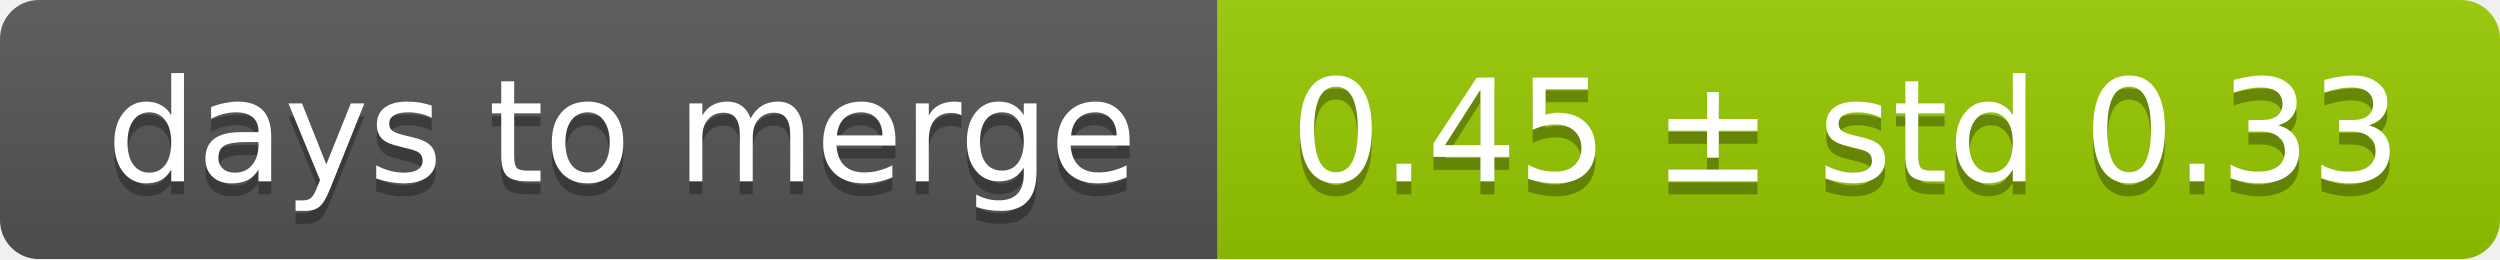
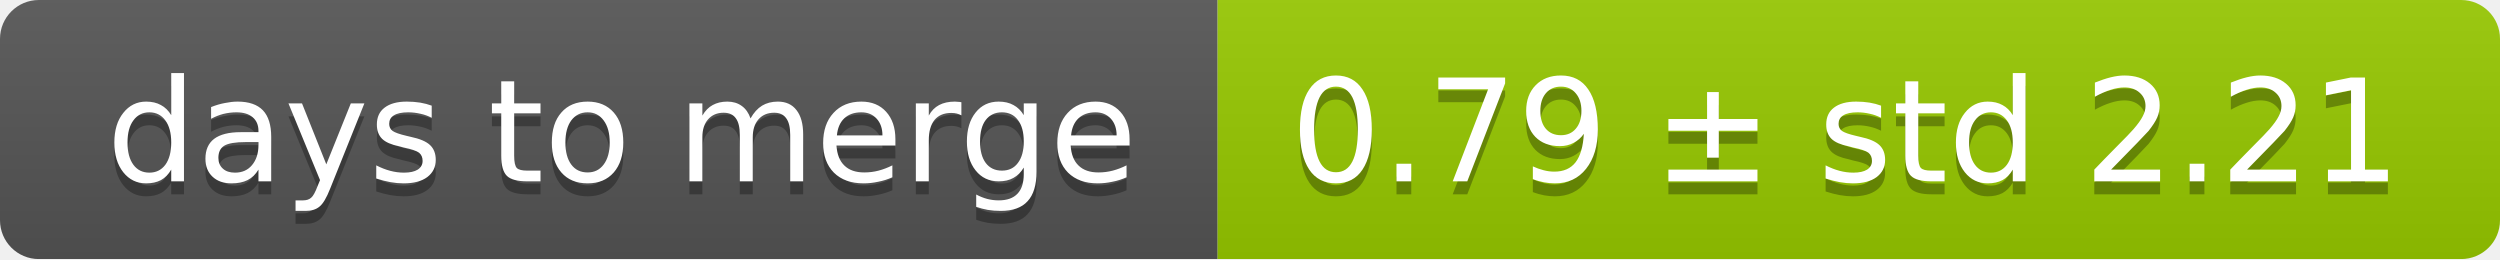
<svg xmlns="http://www.w3.org/2000/svg" width="193" height="20">
  <linearGradient id="smooth" x2="0" y2="100%">
    <stop offset="0" stop-color="#bbb" stop-opacity=".1" />
    <stop offset="1" stop-opacity=".1" />
  </linearGradient>
  <mask id="round">
    <rect width="193" height="20" rx="3" fill="#fff" />
  </mask>
  <g mask="url(#round)">
    <rect width="94" height="20" fill="#555" />
    <rect x="94" width="99" height="20" fill="#97ca00" />
    <rect width="193" height="20" fill="url(#smooth)" />
  </g>
  <g fill="#fff" text-anchor="middle" font-family="DejaVu Sans,Verdana,Geneva,sans-serif" font-size="11">
    <text x="48" y="15" fill="#010101" fill-opacity=".3">days to merge</text>
    <text x="48" y="14">days to merge</text>
-     <text x="142.5" y="15" fill="#010101" fill-opacity=".3">0.45 ± std 0.33</text>
-     <text x="142.5" y="14">0.45 ± std 0.33</text>
+     <text x="142.5" y="15" fill="#010101" fill-opacity=".3">0.79 ± std 2.21</text>
+     <text x="142.5" y="14">0.79 ± std 2.21</text>
  </g>
</svg>
